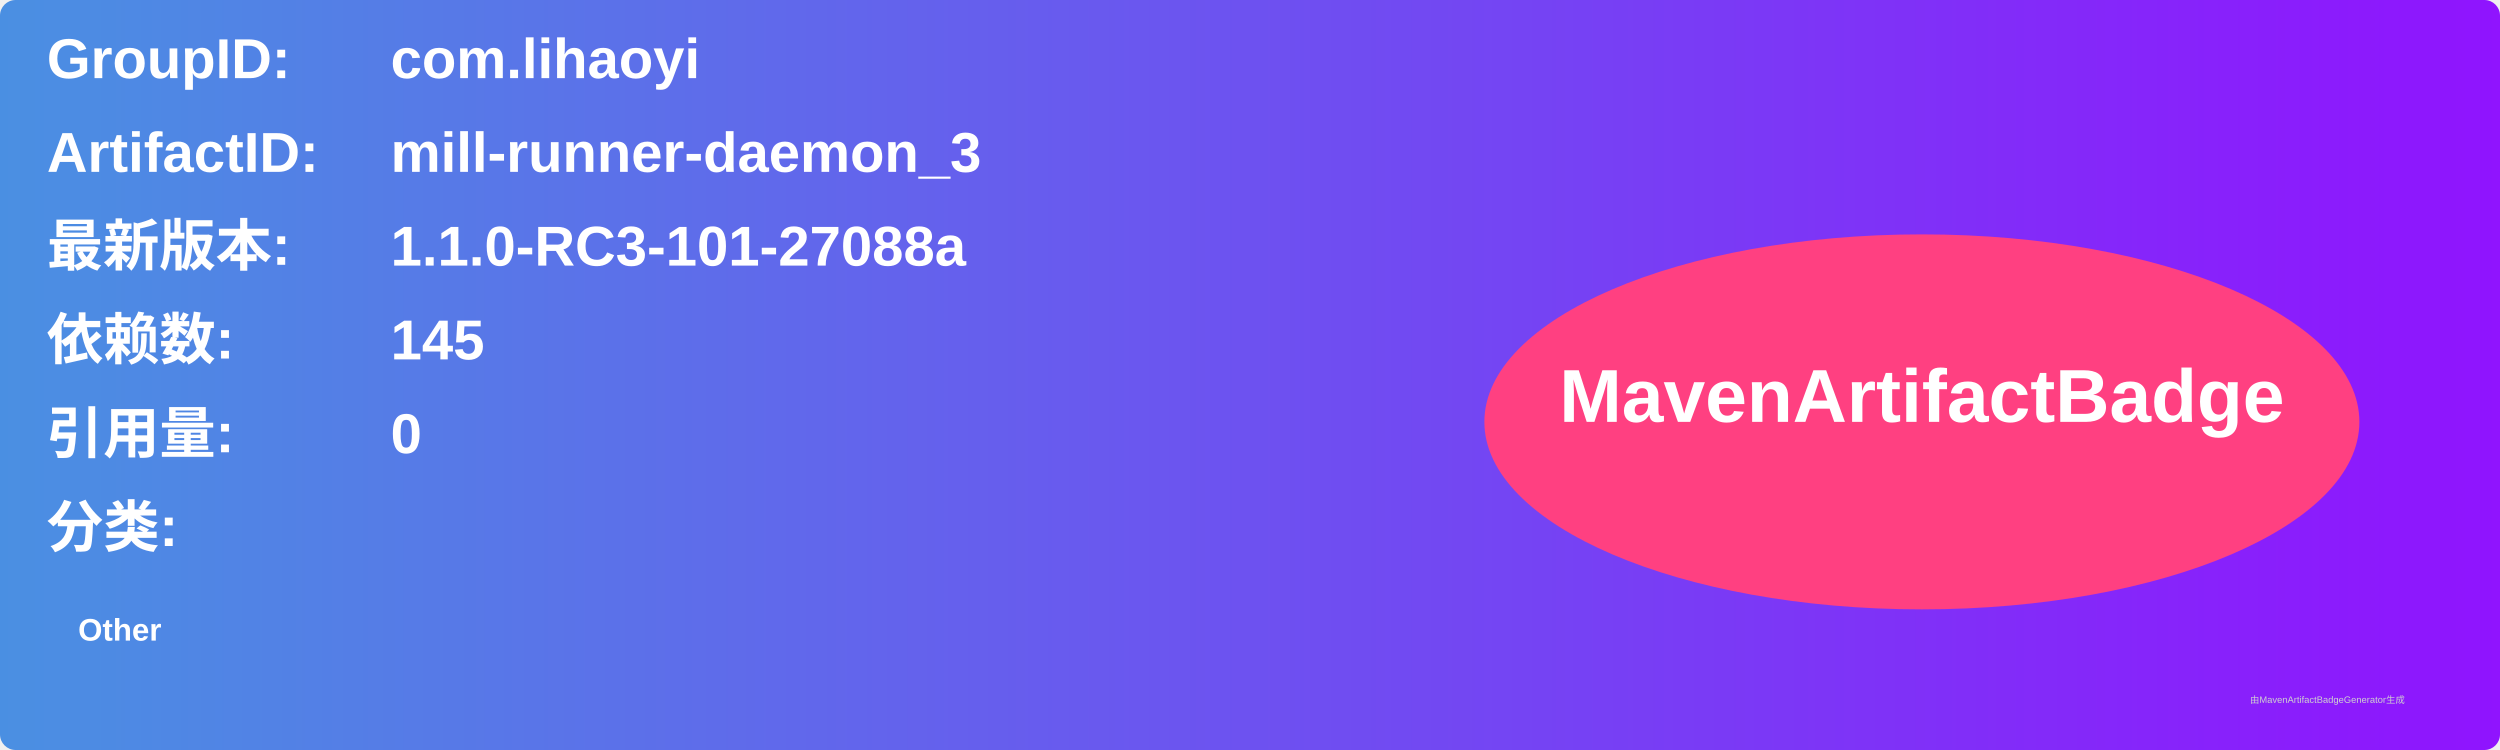
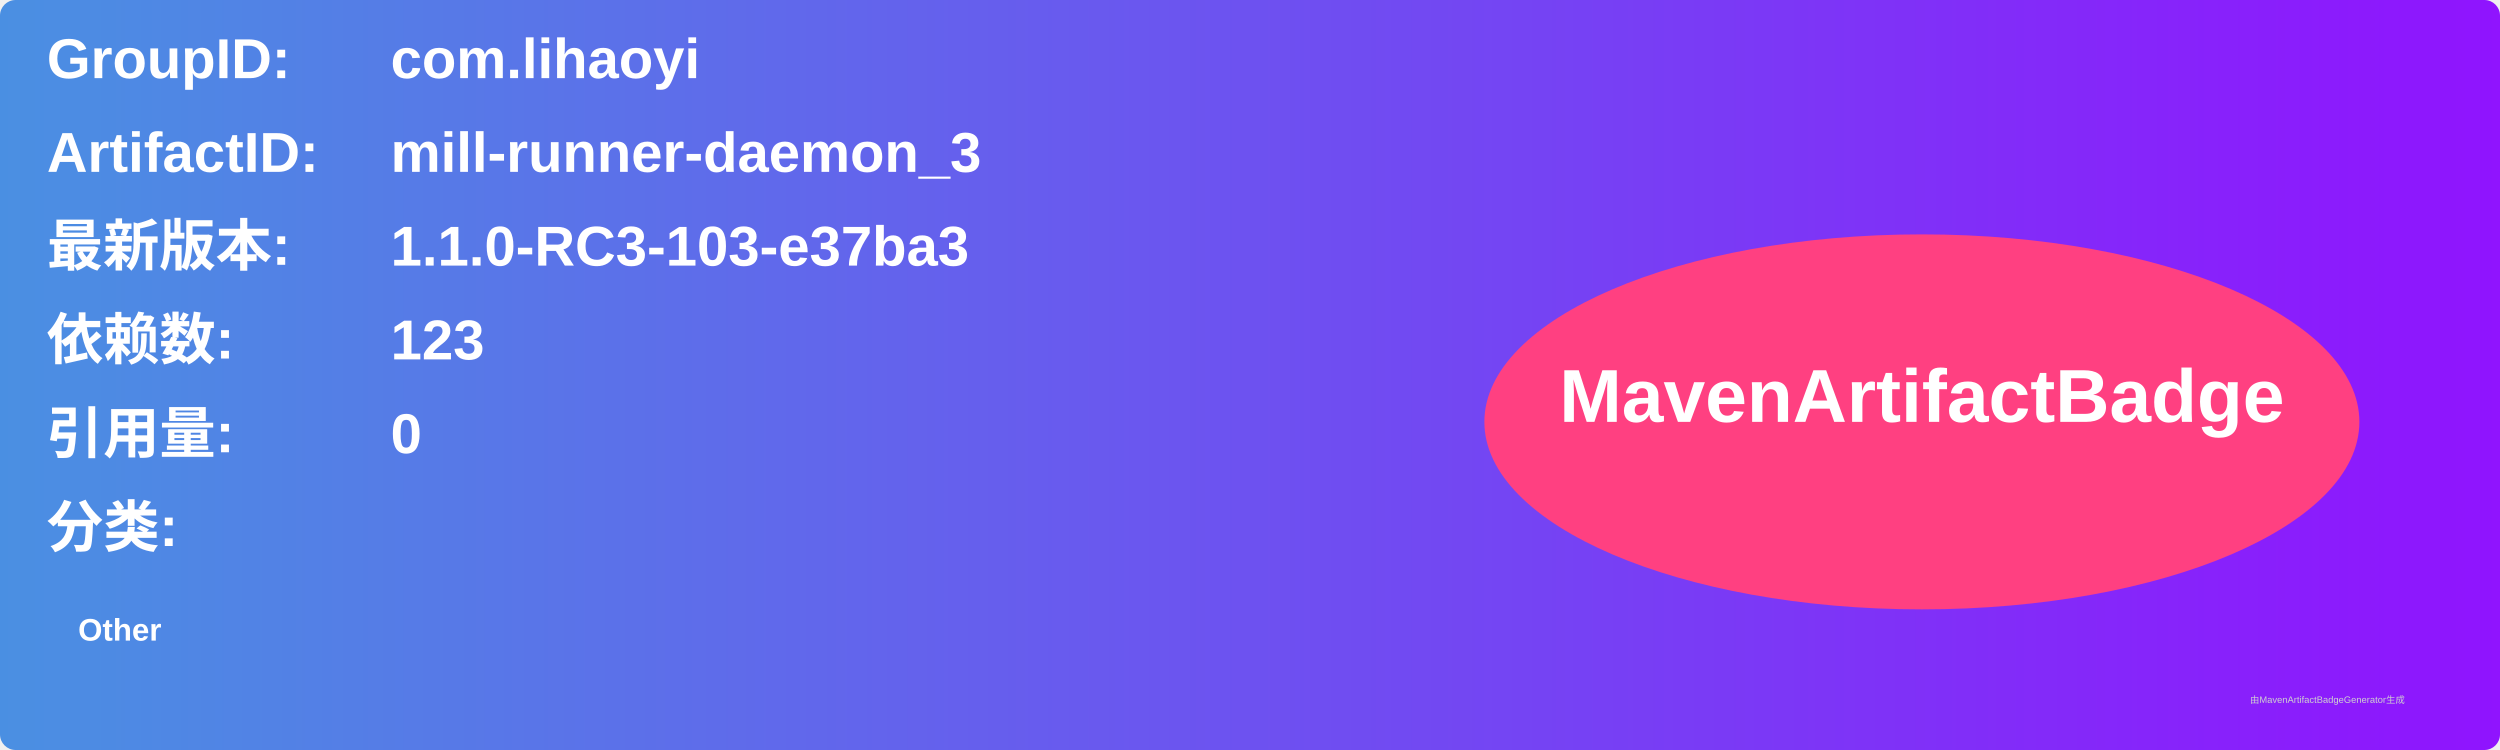
<svg xmlns="http://www.w3.org/2000/svg" width="800" height="240" viewBox="0 0 800 240">
  <linearGradient id="grad" x1="0%" y1="0%" x2="100%" y2="0%">
    <stop offset="0%" stop-color="#4a90e2" />
    <stop offset="100%" stop-color="#9013fe" />
  </linearGradient>
  <rect width="100%" height="100%" rx="5" ry="5" fill="url(#grad)" />
  <g transform="translate(15, 15)">
    <text x="0" y="10" font-family="Arial" font-size="18" fill="white" font-weight="bold" width="260">GroupID:</text>
    <text x="110" y="10" font-family="Arial" font-size="18" fill="white" font-weight="bold" width="460">com.lihaoyi</text>
    <text x="0" y="40" font-family="Arial" font-size="18" fill="white" font-weight="bold" width="260">ArtifactID:</text>
    <text x="110" y="40" font-family="Arial" font-size="18" fill="white" font-weight="bold" width="460">mill-runner-daemon_3</text>
    <text x="0" y="70" font-family="Arial" font-size="18" fill="white" font-weight="bold">最新版本:</text>
    <text x="110" y="70" font-family="Arial" font-size="18" fill="white" font-weight="bold">
-       <tspan font-weight="bold">1.1.0-RC3-101-27088a</tspan>
+       <tspan font-weight="bold">1.1.0-RC3-103-e37ba3</tspan>
    </text>
    <text x="0" y="100" font-family="Arial" font-size="18" fill="white" font-weight="bold">依赖数: </text>
    <text x="110" y="100" font-family="Arial" font-size="18" fill="white">
-       <tspan font-weight="bold">145</tspan>
+       <tspan font-weight="bold">123</tspan>
    </text>
    <text x="0" y="130" font-family="Arial" font-size="18" fill="white" font-weight="bold">引用量: </text>
    <text x="110" y="130" font-family="Arial" font-size="18" fill="white">
      <tspan font-weight="bold">0</tspan>
    </text>
    <text x="0" y="160" font-family="Arial" font-size="18" fill="white" font-weight="bold">分类:</text>
    <text x="10" y="190" font-family="Arial" font-size="10" fill="white">
      <tspan font-weight="bold">Other</tspan>
    </text>
    <ellipse cx="600" cy="120" rx="140" ry="60" fill="#ff4081" />
    <text x="600" y="120" text-anchor="middle" font-family="Arial" font-size="24" fill="white" font-weight="bold">MavenArtifactBadge</text>
  </g>
  <text x="720" y="225" font-family="Arial" font-size="3" fill="#d0d0d0">由MavenArtifactBadgeGenerator生成</text>
</svg>
